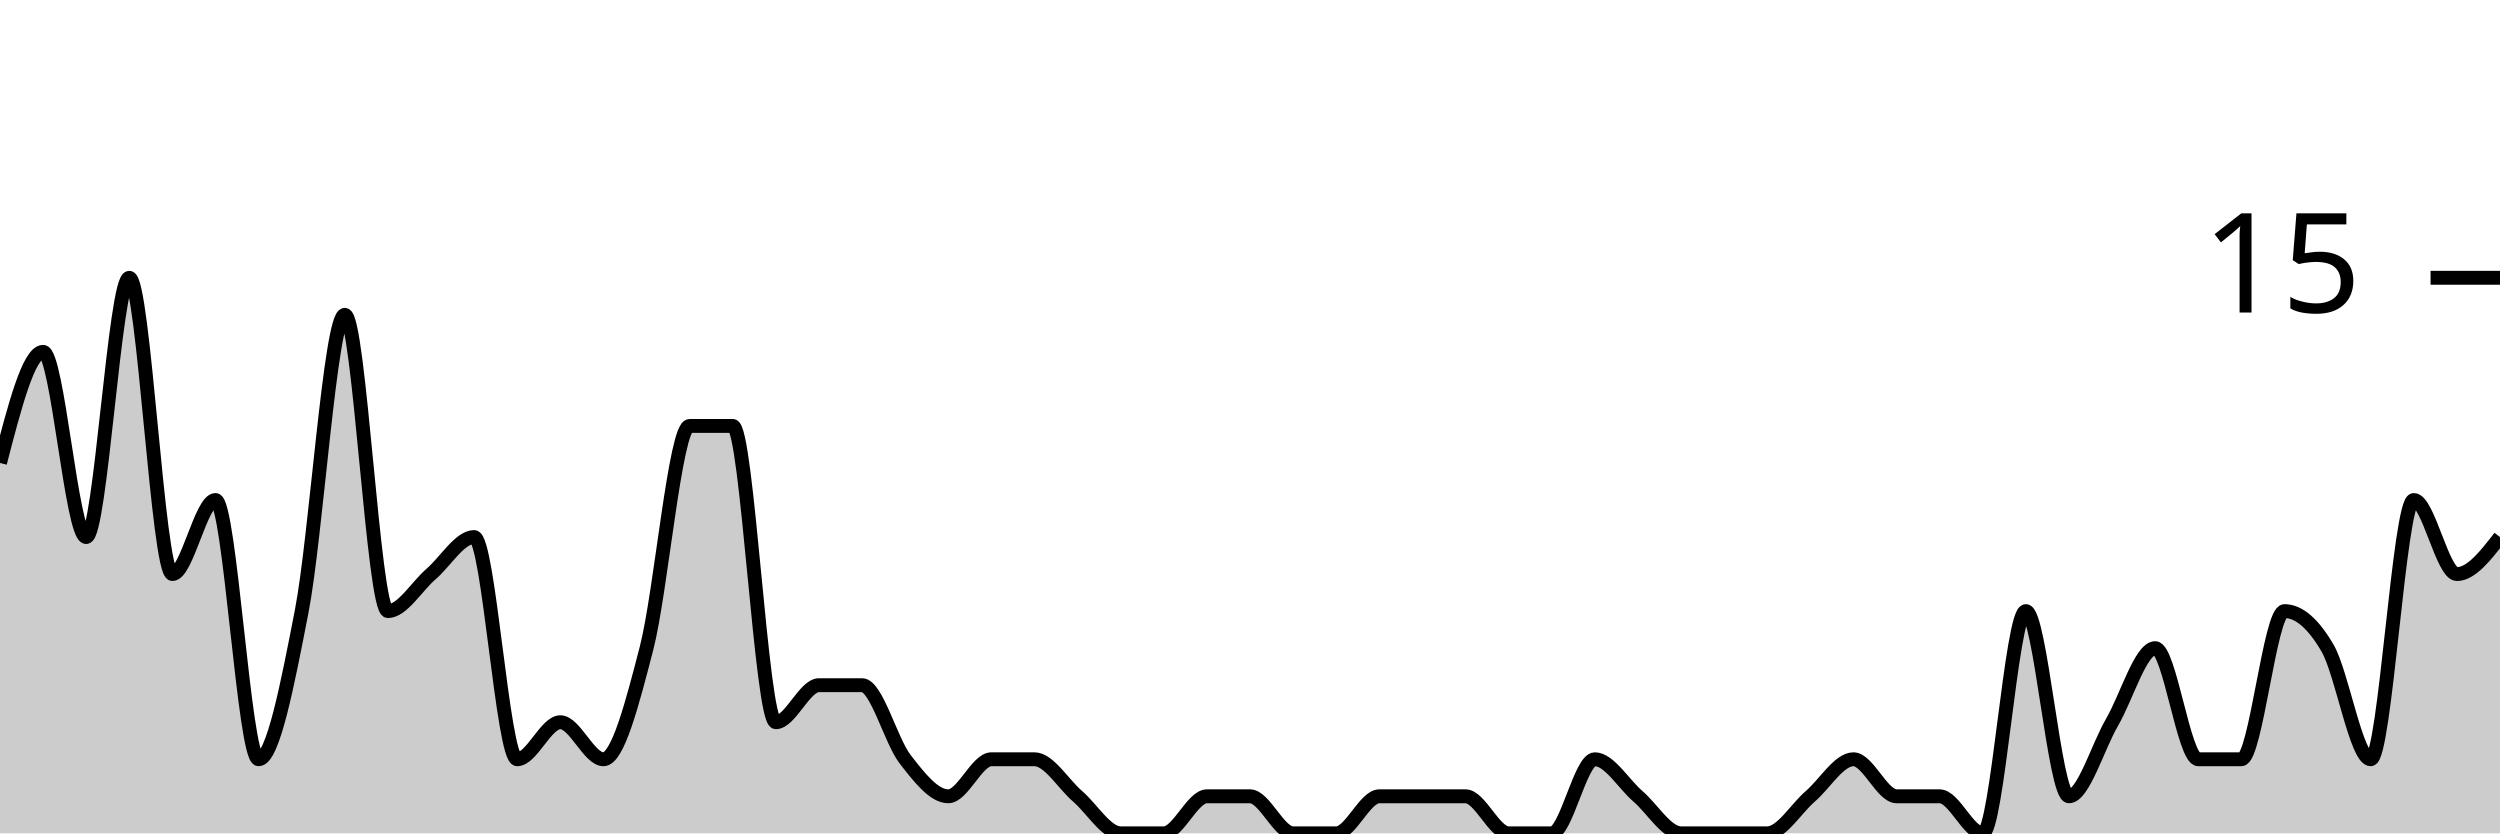
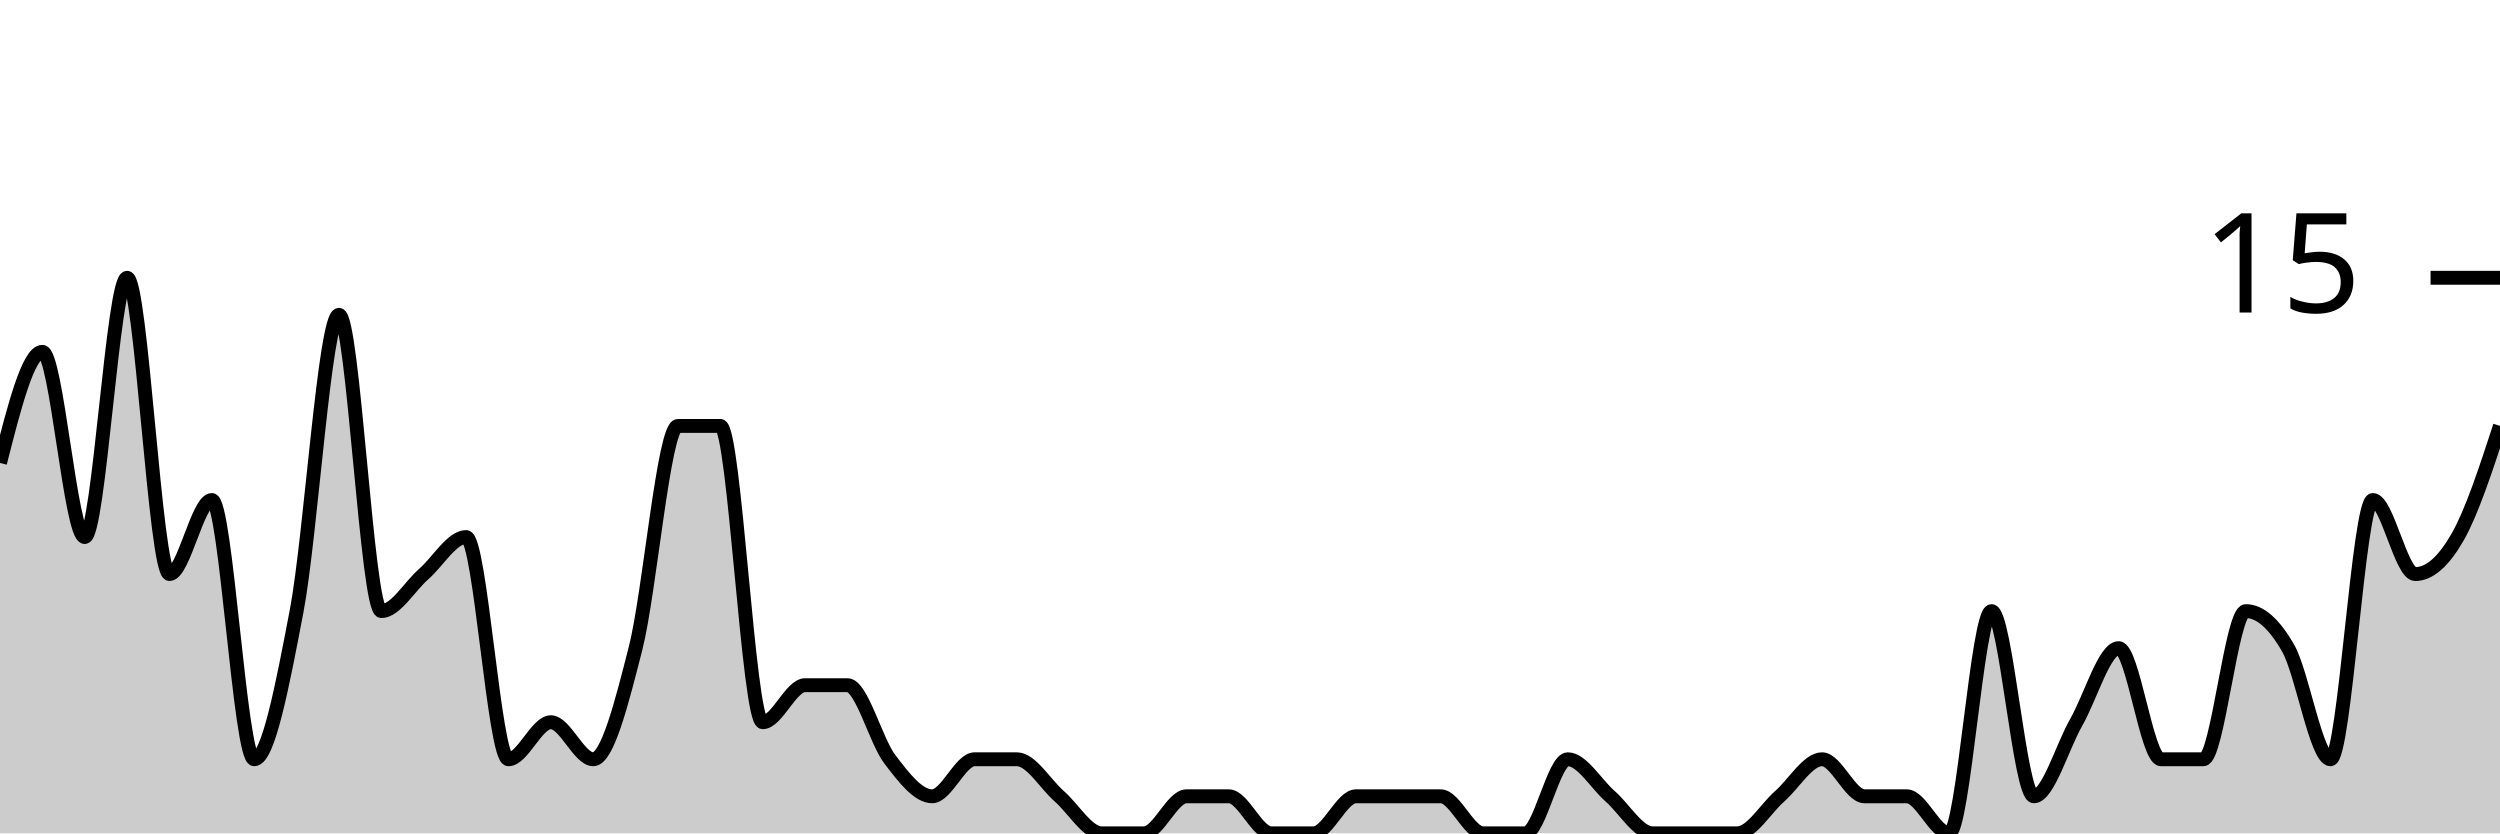
<svg xmlns="http://www.w3.org/2000/svg" viewBox="0 0 180 60">
  <g transform="translate(0,20)">
-     <path class="area" fill="rgba(0, 0, 0, 0.2)" d="M0,13.333C1.034,9.333,2.069,5.333,3.103,5.333C4.138,5.333,5.172,18.667,6.207,18.667C7.241,18.667,8.276,0,9.31,0C10.345,0,11.379,21.333,12.414,21.333C13.448,21.333,14.483,16,15.517,16C16.552,16,17.586,34.667,18.621,34.667C19.655,34.667,20.69,29.333,21.724,24C22.759,18.667,23.793,2.667,24.828,2.667C25.862,2.667,26.897,24,27.931,24C28.966,24,30,22.222,31.034,21.333C32.069,20.444,33.103,18.667,34.138,18.667C35.172,18.667,36.207,34.667,37.241,34.667C38.276,34.667,39.31,32,40.345,32C41.379,32,42.414,34.667,43.448,34.667C44.483,34.667,45.517,30.667,46.552,26.667C47.586,22.667,48.621,10.667,49.655,10.667C50.69,10.667,51.724,10.667,52.759,10.667C53.793,10.667,54.828,32,55.862,32C56.897,32,57.931,29.333,58.966,29.333C60,29.333,61.034,29.333,62.069,29.333C63.103,29.333,64.138,33.333,65.172,34.667C66.207,36,67.241,37.333,68.276,37.333C69.31,37.333,70.345,34.667,71.379,34.667C72.414,34.667,73.448,34.667,74.483,34.667C75.517,34.667,76.552,36.444,77.586,37.333C78.621,38.222,79.655,40,80.69,40C81.724,40,82.759,40,83.793,40C84.828,40,85.862,37.333,86.897,37.333C87.931,37.333,88.966,37.333,90,37.333C91.034,37.333,92.069,40,93.103,40C94.138,40,95.172,40,96.207,40C97.241,40,98.276,37.333,99.31,37.333C100.345,37.333,101.379,37.333,102.414,37.333C103.448,37.333,104.483,37.333,105.517,37.333C106.552,37.333,107.586,40,108.621,40C109.655,40,110.69,40,111.724,40C112.759,40,113.793,34.667,114.828,34.667C115.862,34.667,116.897,36.444,117.931,37.333C118.966,38.222,120,40,121.034,40C122.069,40,123.103,40,124.138,40C125.172,40,126.207,40,127.241,40C128.276,40,129.31,38.222,130.345,37.333C131.379,36.444,132.414,34.667,133.448,34.667C134.483,34.667,135.517,37.333,136.552,37.333C137.586,37.333,138.621,37.333,139.655,37.333C140.69,37.333,141.724,40,142.759,40C143.793,40,144.828,24,145.862,24C146.897,24,147.931,37.333,148.966,37.333C150,37.333,151.034,33.778,152.069,32C153.103,30.222,154.138,26.667,155.172,26.667C156.207,26.667,157.241,34.667,158.276,34.667C159.31,34.667,160.345,34.667,161.379,34.667C162.414,34.667,163.448,24,164.483,24C165.517,24,166.552,24.889,167.586,26.667C168.621,28.444,169.655,34.667,170.69,34.667C171.724,34.667,172.759,16,173.793,16C174.828,16,175.862,21.333,176.897,21.333C177.931,21.333,178.966,20,180,18.667L180,40C178.966,40,177.931,40,176.897,40C175.862,40,174.828,40,173.793,40C172.759,40,171.724,40,170.69,40C169.655,40,168.621,40,167.586,40C166.552,40,165.517,40,164.483,40C163.448,40,162.414,40,161.379,40C160.345,40,159.31,40,158.276,40C157.241,40,156.207,40,155.172,40C154.138,40,153.103,40,152.069,40C151.034,40,150,40,148.966,40C147.931,40,146.897,40,145.862,40C144.828,40,143.793,40,142.759,40C141.724,40,140.69,40,139.655,40C138.621,40,137.586,40,136.552,40C135.517,40,134.483,40,133.448,40C132.414,40,131.379,40,130.345,40C129.31,40,128.276,40,127.241,40C126.207,40,125.172,40,124.138,40C123.103,40,122.069,40,121.034,40C120,40,118.966,40,117.931,40C116.897,40,115.862,40,114.828,40C113.793,40,112.759,40,111.724,40C110.69,40,109.655,40,108.621,40C107.586,40,106.552,40,105.517,40C104.483,40,103.448,40,102.414,40C101.379,40,100.345,40,99.31,40C98.276,40,97.241,40,96.207,40C95.172,40,94.138,40,93.103,40C92.069,40,91.034,40,90,40C88.966,40,87.931,40,86.897,40C85.862,40,84.828,40,83.793,40C82.759,40,81.724,40,80.69,40C79.655,40,78.621,40,77.586,40C76.552,40,75.517,40,74.483,40C73.448,40,72.414,40,71.379,40C70.345,40,69.31,40,68.276,40C67.241,40,66.207,40,65.172,40C64.138,40,63.103,40,62.069,40C61.034,40,60,40,58.966,40C57.931,40,56.897,40,55.862,40C54.828,40,53.793,40,52.759,40C51.724,40,50.69,40,49.655,40C48.621,40,47.586,40,46.552,40C45.517,40,44.483,40,43.448,40C42.414,40,41.379,40,40.345,40C39.31,40,38.276,40,37.241,40C36.207,40,35.172,40,34.138,40C33.103,40,32.069,40,31.034,40C30,40,28.966,40,27.931,40C26.897,40,25.862,40,24.828,40C23.793,40,22.759,40,21.724,40C20.69,40,19.655,40,18.621,40C17.586,40,16.552,40,15.517,40C14.483,40,13.448,40,12.414,40C11.379,40,10.345,40,9.31,40C8.276,40,7.241,40,6.207,40C5.172,40,4.138,40,3.103,40C2.069,40,1.034,40,0,40Z" />
-     <path class="line" stroke="black" fill="none" d="M0,13.333C1.034,9.333,2.069,5.333,3.103,5.333C4.138,5.333,5.172,18.667,6.207,18.667C7.241,18.667,8.276,0,9.31,0C10.345,0,11.379,21.333,12.414,21.333C13.448,21.333,14.483,16,15.517,16C16.552,16,17.586,34.667,18.621,34.667C19.655,34.667,20.69,29.333,21.724,24C22.759,18.667,23.793,2.667,24.828,2.667C25.862,2.667,26.897,24,27.931,24C28.966,24,30,22.222,31.034,21.333C32.069,20.444,33.103,18.667,34.138,18.667C35.172,18.667,36.207,34.667,37.241,34.667C38.276,34.667,39.31,32,40.345,32C41.379,32,42.414,34.667,43.448,34.667C44.483,34.667,45.517,30.667,46.552,26.667C47.586,22.667,48.621,10.667,49.655,10.667C50.69,10.667,51.724,10.667,52.759,10.667C53.793,10.667,54.828,32,55.862,32C56.897,32,57.931,29.333,58.966,29.333C60,29.333,61.034,29.333,62.069,29.333C63.103,29.333,64.138,33.333,65.172,34.667C66.207,36,67.241,37.333,68.276,37.333C69.31,37.333,70.345,34.667,71.379,34.667C72.414,34.667,73.448,34.667,74.483,34.667C75.517,34.667,76.552,36.444,77.586,37.333C78.621,38.222,79.655,40,80.69,40C81.724,40,82.759,40,83.793,40C84.828,40,85.862,37.333,86.897,37.333C87.931,37.333,88.966,37.333,90,37.333C91.034,37.333,92.069,40,93.103,40C94.138,40,95.172,40,96.207,40C97.241,40,98.276,37.333,99.31,37.333C100.345,37.333,101.379,37.333,102.414,37.333C103.448,37.333,104.483,37.333,105.517,37.333C106.552,37.333,107.586,40,108.621,40C109.655,40,110.69,40,111.724,40C112.759,40,113.793,34.667,114.828,34.667C115.862,34.667,116.897,36.444,117.931,37.333C118.966,38.222,120,40,121.034,40C122.069,40,123.103,40,124.138,40C125.172,40,126.207,40,127.241,40C128.276,40,129.31,38.222,130.345,37.333C131.379,36.444,132.414,34.667,133.448,34.667C134.483,34.667,135.517,37.333,136.552,37.333C137.586,37.333,138.621,37.333,139.655,37.333C140.69,37.333,141.724,40,142.759,40C143.793,40,144.828,24,145.862,24C146.897,24,147.931,37.333,148.966,37.333C150,37.333,151.034,33.778,152.069,32C153.103,30.222,154.138,26.667,155.172,26.667C156.207,26.667,157.241,34.667,158.276,34.667C159.31,34.667,160.345,34.667,161.379,34.667C162.414,34.667,163.448,24,164.483,24C165.517,24,166.552,24.889,167.586,26.667C168.621,28.444,169.655,34.667,170.69,34.667C171.724,34.667,172.759,16,173.793,16C174.828,16,175.862,21.333,176.897,21.333C177.931,21.333,178.966,20,180,18.667" />
+     <path class="area" fill="rgba(0, 0, 0, 0.2)" d="M0,13.333C1.017,9.333,2.034,5.333,3.051,5.333C4.068,5.333,5.085,18.667,6.102,18.667C7.119,18.667,8.136,0,9.153,0C10.169,0,11.186,21.333,12.203,21.333C13.22,21.333,14.237,16,15.254,16C16.271,16,17.288,34.667,18.305,34.667C19.322,34.667,20.339,29.333,21.356,24C22.373,18.667,23.39,2.667,24.407,2.667C25.424,2.667,26.441,24,27.458,24C28.475,24,29.492,22.222,30.508,21.333C31.525,20.444,32.542,18.667,33.559,18.667C34.576,18.667,35.593,34.667,36.61,34.667C37.627,34.667,38.644,32,39.661,32C40.678,32,41.695,34.667,42.712,34.667C43.729,34.667,44.746,30.667,45.763,26.667C46.78,22.667,47.797,10.667,48.814,10.667C49.831,10.667,50.847,10.667,51.864,10.667C52.881,10.667,53.898,32,54.915,32C55.932,32,56.949,29.333,57.966,29.333C58.983,29.333,60,29.333,61.017,29.333C62.034,29.333,63.051,33.333,64.068,34.667C65.085,36,66.102,37.333,67.119,37.333C68.136,37.333,69.153,34.667,70.169,34.667C71.186,34.667,72.203,34.667,73.22,34.667C74.237,34.667,75.254,36.444,76.271,37.333C77.288,38.222,78.305,40,79.322,40C80.339,40,81.356,40,82.373,40C83.39,40,84.407,37.333,85.424,37.333C86.441,37.333,87.458,37.333,88.475,37.333C89.492,37.333,90.508,40,91.525,40C92.542,40,93.559,40,94.576,40C95.593,40,96.61,37.333,97.627,37.333C98.644,37.333,99.661,37.333,100.678,37.333C101.695,37.333,102.712,37.333,103.729,37.333C104.746,37.333,105.763,40,106.78,40C107.797,40,108.814,40,109.831,40C110.847,40,111.864,34.667,112.881,34.667C113.898,34.667,114.915,36.444,115.932,37.333C116.949,38.222,117.966,40,118.983,40C120,40,121.017,40,122.034,40C123.051,40,124.068,40,125.085,40C126.102,40,127.119,38.222,128.136,37.333C129.153,36.444,130.169,34.667,131.186,34.667C132.203,34.667,133.22,37.333,134.237,37.333C135.254,37.333,136.271,37.333,137.288,37.333C138.305,37.333,139.322,40,140.339,40C141.356,40,142.373,24,143.39,24C144.407,24,145.424,37.333,146.441,37.333C147.458,37.333,148.475,33.778,149.492,32C150.508,30.222,151.525,26.667,152.542,26.667C153.559,26.667,154.576,34.667,155.593,34.667C156.61,34.667,157.627,34.667,158.644,34.667C159.661,34.667,160.678,24,161.695,24C162.712,24,163.729,24.889,164.746,26.667C165.763,28.444,166.78,34.667,167.797,34.667C168.814,34.667,169.831,16,170.847,16C171.864,16,172.881,21.333,173.898,21.333C174.915,21.333,175.932,20.444,176.949,18.667C177.966,16.889,178.983,13.778,180,10.667L180,40C178.983,40,177.966,40,176.949,40C175.932,40,174.915,40,173.898,40C172.881,40,171.864,40,170.847,40C169.831,40,168.814,40,167.797,40C166.78,40,165.763,40,164.746,40C163.729,40,162.712,40,161.695,40C160.678,40,159.661,40,158.644,40C157.627,40,156.61,40,155.593,40C154.576,40,153.559,40,152.542,40C151.525,40,150.508,40,149.492,40C148.475,40,147.458,40,146.441,40C145.424,40,144.407,40,143.39,40C142.373,40,141.356,40,140.339,40C139.322,40,138.305,40,137.288,40C136.271,40,135.254,40,134.237,40C133.22,40,132.203,40,131.186,40C130.169,40,129.153,40,128.136,40C127.119,40,126.102,40,125.085,40C124.068,40,123.051,40,122.034,40C121.017,40,120,40,118.983,40C117.966,40,116.949,40,115.932,40C114.915,40,113.898,40,112.881,40C111.864,40,110.847,40,109.831,40C108.814,40,107.797,40,106.78,40C105.763,40,104.746,40,103.729,40C102.712,40,101.695,40,100.678,40C99.661,40,98.644,40,97.627,40C96.61,40,95.593,40,94.576,40C93.559,40,92.542,40,91.525,40C90.508,40,89.492,40,88.475,40C87.458,40,86.441,40,85.424,40C84.407,40,83.39,40,82.373,40C81.356,40,80.339,40,79.322,40C78.305,40,77.288,40,76.271,40C75.254,40,74.237,40,73.22,40C72.203,40,71.186,40,70.169,40C69.153,40,68.136,40,67.119,40C66.102,40,65.085,40,64.068,40C63.051,40,62.034,40,61.017,40C60,40,58.983,40,57.966,40C56.949,40,55.932,40,54.915,40C53.898,40,52.881,40,51.864,40C50.847,40,49.831,40,48.814,40C47.797,40,46.78,40,45.763,40C44.746,40,43.729,40,42.712,40C41.695,40,40.678,40,39.661,40C38.644,40,37.627,40,36.61,40C35.593,40,34.576,40,33.559,40C32.542,40,31.525,40,30.508,40C29.492,40,28.475,40,27.458,40C26.441,40,25.424,40,24.407,40C23.39,40,22.373,40,21.356,40C20.339,40,19.322,40,18.305,40C17.288,40,16.271,40,15.254,40C14.237,40,13.22,40,12.203,40C11.186,40,10.169,40,9.153,40C8.136,40,7.119,40,6.102,40C5.085,40,4.068,40,3.051,40C2.034,40,1.017,40,0,40Z" />
+     <path class="line" stroke="black" fill="none" d="M0,13.333C1.017,9.333,2.034,5.333,3.051,5.333C4.068,5.333,5.085,18.667,6.102,18.667C7.119,18.667,8.136,0,9.153,0C10.169,0,11.186,21.333,12.203,21.333C13.22,21.333,14.237,16,15.254,16C16.271,16,17.288,34.667,18.305,34.667C19.322,34.667,20.339,29.333,21.356,24C22.373,18.667,23.39,2.667,24.407,2.667C25.424,2.667,26.441,24,27.458,24C28.475,24,29.492,22.222,30.508,21.333C31.525,20.444,32.542,18.667,33.559,18.667C34.576,18.667,35.593,34.667,36.61,34.667C37.627,34.667,38.644,32,39.661,32C40.678,32,41.695,34.667,42.712,34.667C43.729,34.667,44.746,30.667,45.763,26.667C46.78,22.667,47.797,10.667,48.814,10.667C49.831,10.667,50.847,10.667,51.864,10.667C52.881,10.667,53.898,32,54.915,32C55.932,32,56.949,29.333,57.966,29.333C58.983,29.333,60,29.333,61.017,29.333C62.034,29.333,63.051,33.333,64.068,34.667C65.085,36,66.102,37.333,67.119,37.333C68.136,37.333,69.153,34.667,70.169,34.667C71.186,34.667,72.203,34.667,73.22,34.667C74.237,34.667,75.254,36.444,76.271,37.333C77.288,38.222,78.305,40,79.322,40C80.339,40,81.356,40,82.373,40C83.39,40,84.407,37.333,85.424,37.333C86.441,37.333,87.458,37.333,88.475,37.333C89.492,37.333,90.508,40,91.525,40C92.542,40,93.559,40,94.576,40C95.593,40,96.61,37.333,97.627,37.333C98.644,37.333,99.661,37.333,100.678,37.333C101.695,37.333,102.712,37.333,103.729,37.333C104.746,37.333,105.763,40,106.78,40C107.797,40,108.814,40,109.831,40C110.847,40,111.864,34.667,112.881,34.667C113.898,34.667,114.915,36.444,115.932,37.333C116.949,38.222,117.966,40,118.983,40C120,40,121.017,40,122.034,40C123.051,40,124.068,40,125.085,40C126.102,40,127.119,38.222,128.136,37.333C129.153,36.444,130.169,34.667,131.186,34.667C132.203,34.667,133.22,37.333,134.237,37.333C135.254,37.333,136.271,37.333,137.288,37.333C138.305,37.333,139.322,40,140.339,40C141.356,40,142.373,24,143.39,24C144.407,24,145.424,37.333,146.441,37.333C147.458,37.333,148.475,33.778,149.492,32C150.508,30.222,151.525,26.667,152.542,26.667C153.559,26.667,154.576,34.667,155.593,34.667C156.61,34.667,157.627,34.667,158.644,34.667C159.661,34.667,160.678,24,161.695,24C162.712,24,163.729,24.889,164.746,26.667C165.763,28.444,166.78,34.667,167.797,34.667C168.814,34.667,169.831,16,170.847,16C171.864,16,172.881,21.333,173.898,21.333C174.915,21.333,175.932,20.444,176.949,18.667C177.966,16.889,178.983,13.778,180,10.667" />
    <path class="axis-ceiling" stroke-width="1" stroke="black" fill="none" d="M175,0L180,0" />
    <text class="axis-ceiling-label" font-family="sans-serif" text-anchor="end" font-size="10px" x="170" y="2.5">15</text>
  </g>
</svg>
